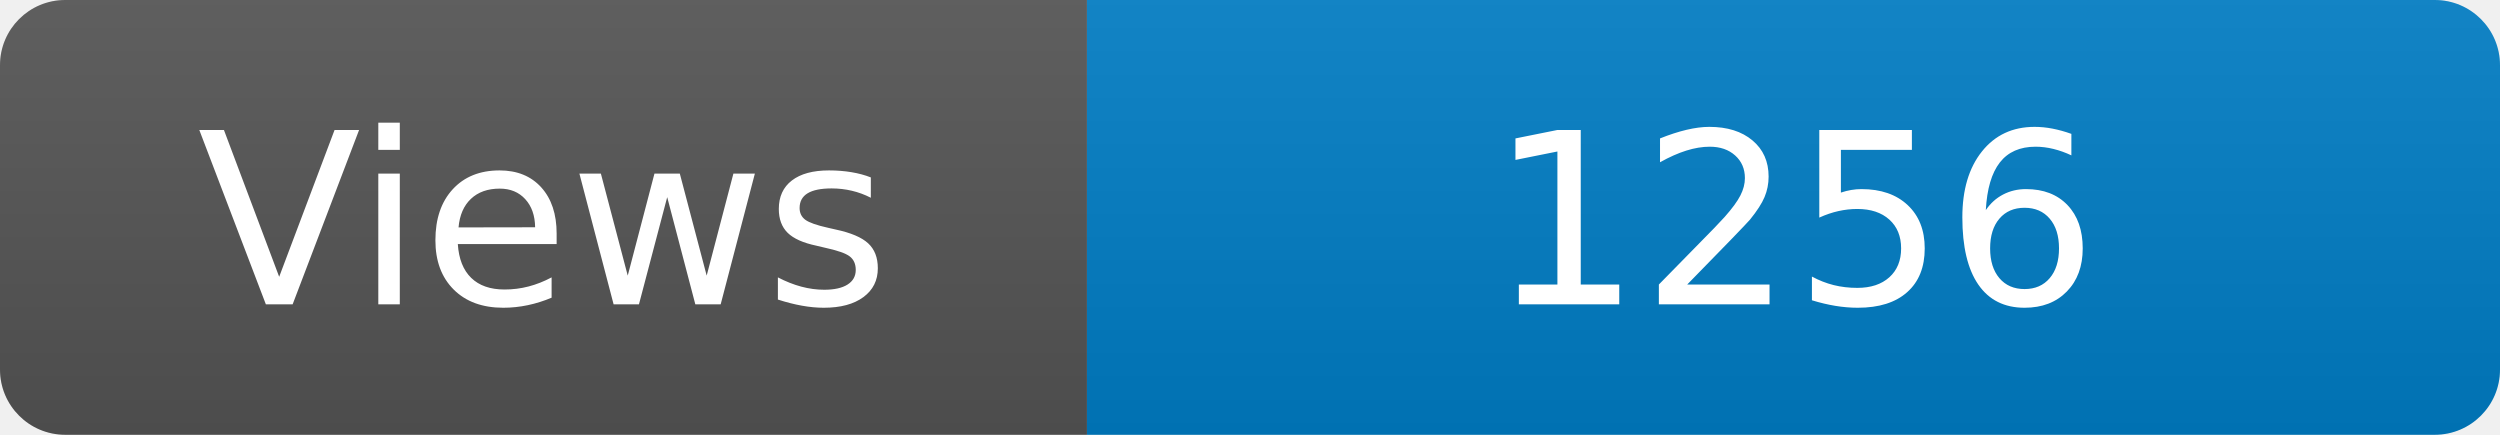
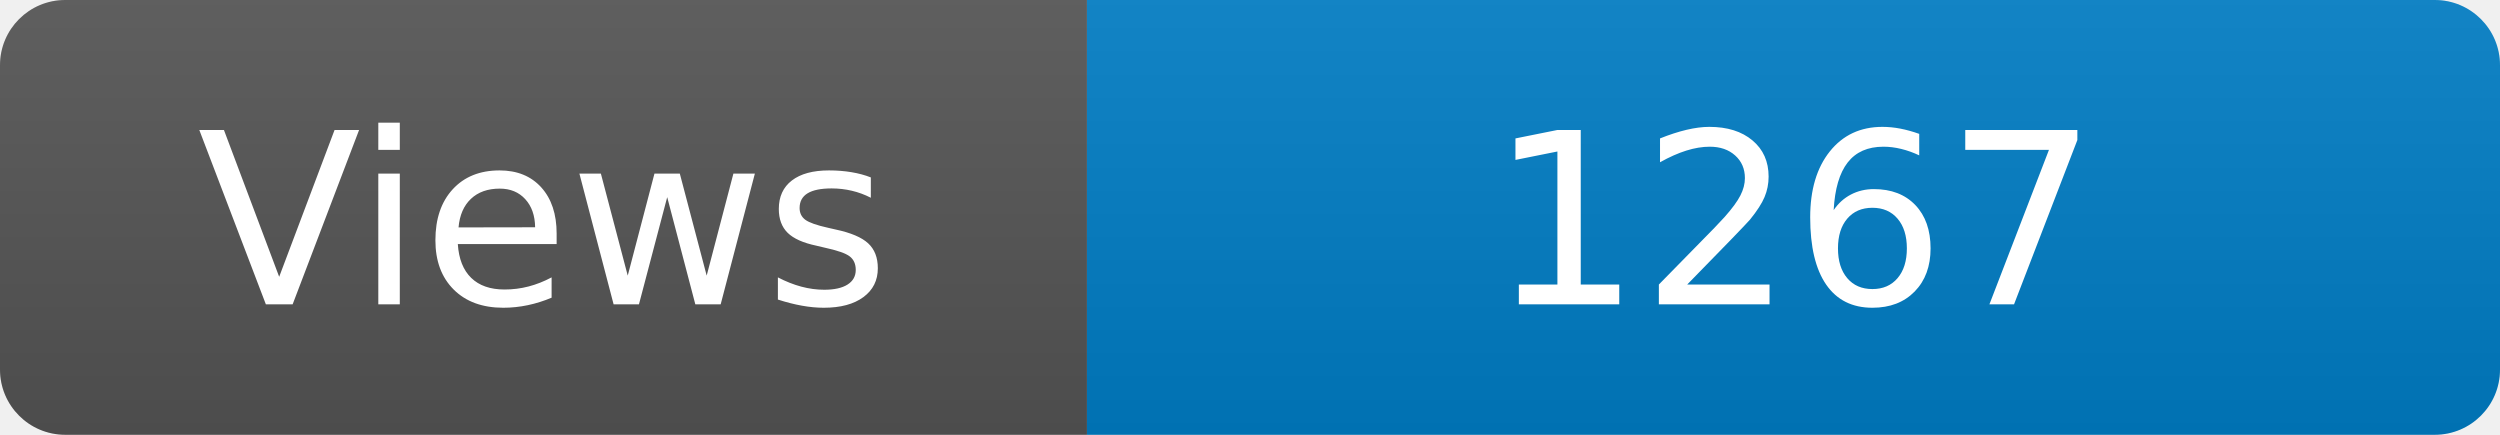
<svg xmlns="http://www.w3.org/2000/svg" width="115" height="20" role="img" aria-label="Maintained?: yes">
  <linearGradient id="s" x2="0" y2="100%">
    <stop offset="0" stop-color="#bbb" stop-opacity=".1" />
    <stop offset="1" stop-opacity=".1" />
  </linearGradient>
  <clipPath id="r">
    <rect width="115" height="20" rx="3" fill="#fff" />
  </clipPath>
  <g clip-path="url(#r)">
    <rect width="50" height="20" fill="#555" />
    <rect x="50" width="160" height="20" fill="#007ec6" />
    <rect width="115" height="20" fill="url(#s)" />
  </g>
  <g fill="#fff" text-anchor="middle" font-family="Verdana,Geneva,DejaVu Sans,sans-serif" font-size="110">
    <text x="250" y="140" transform="scale(.1)" fill="#fff">Views</text>
-     <text x="825" y="140" transform="scale(.1)" fill="#fff">1256</text>
+     <text x="825" y="140" transform="scale(.1)" fill="#fff">1267</text>
  </g>
</svg>
